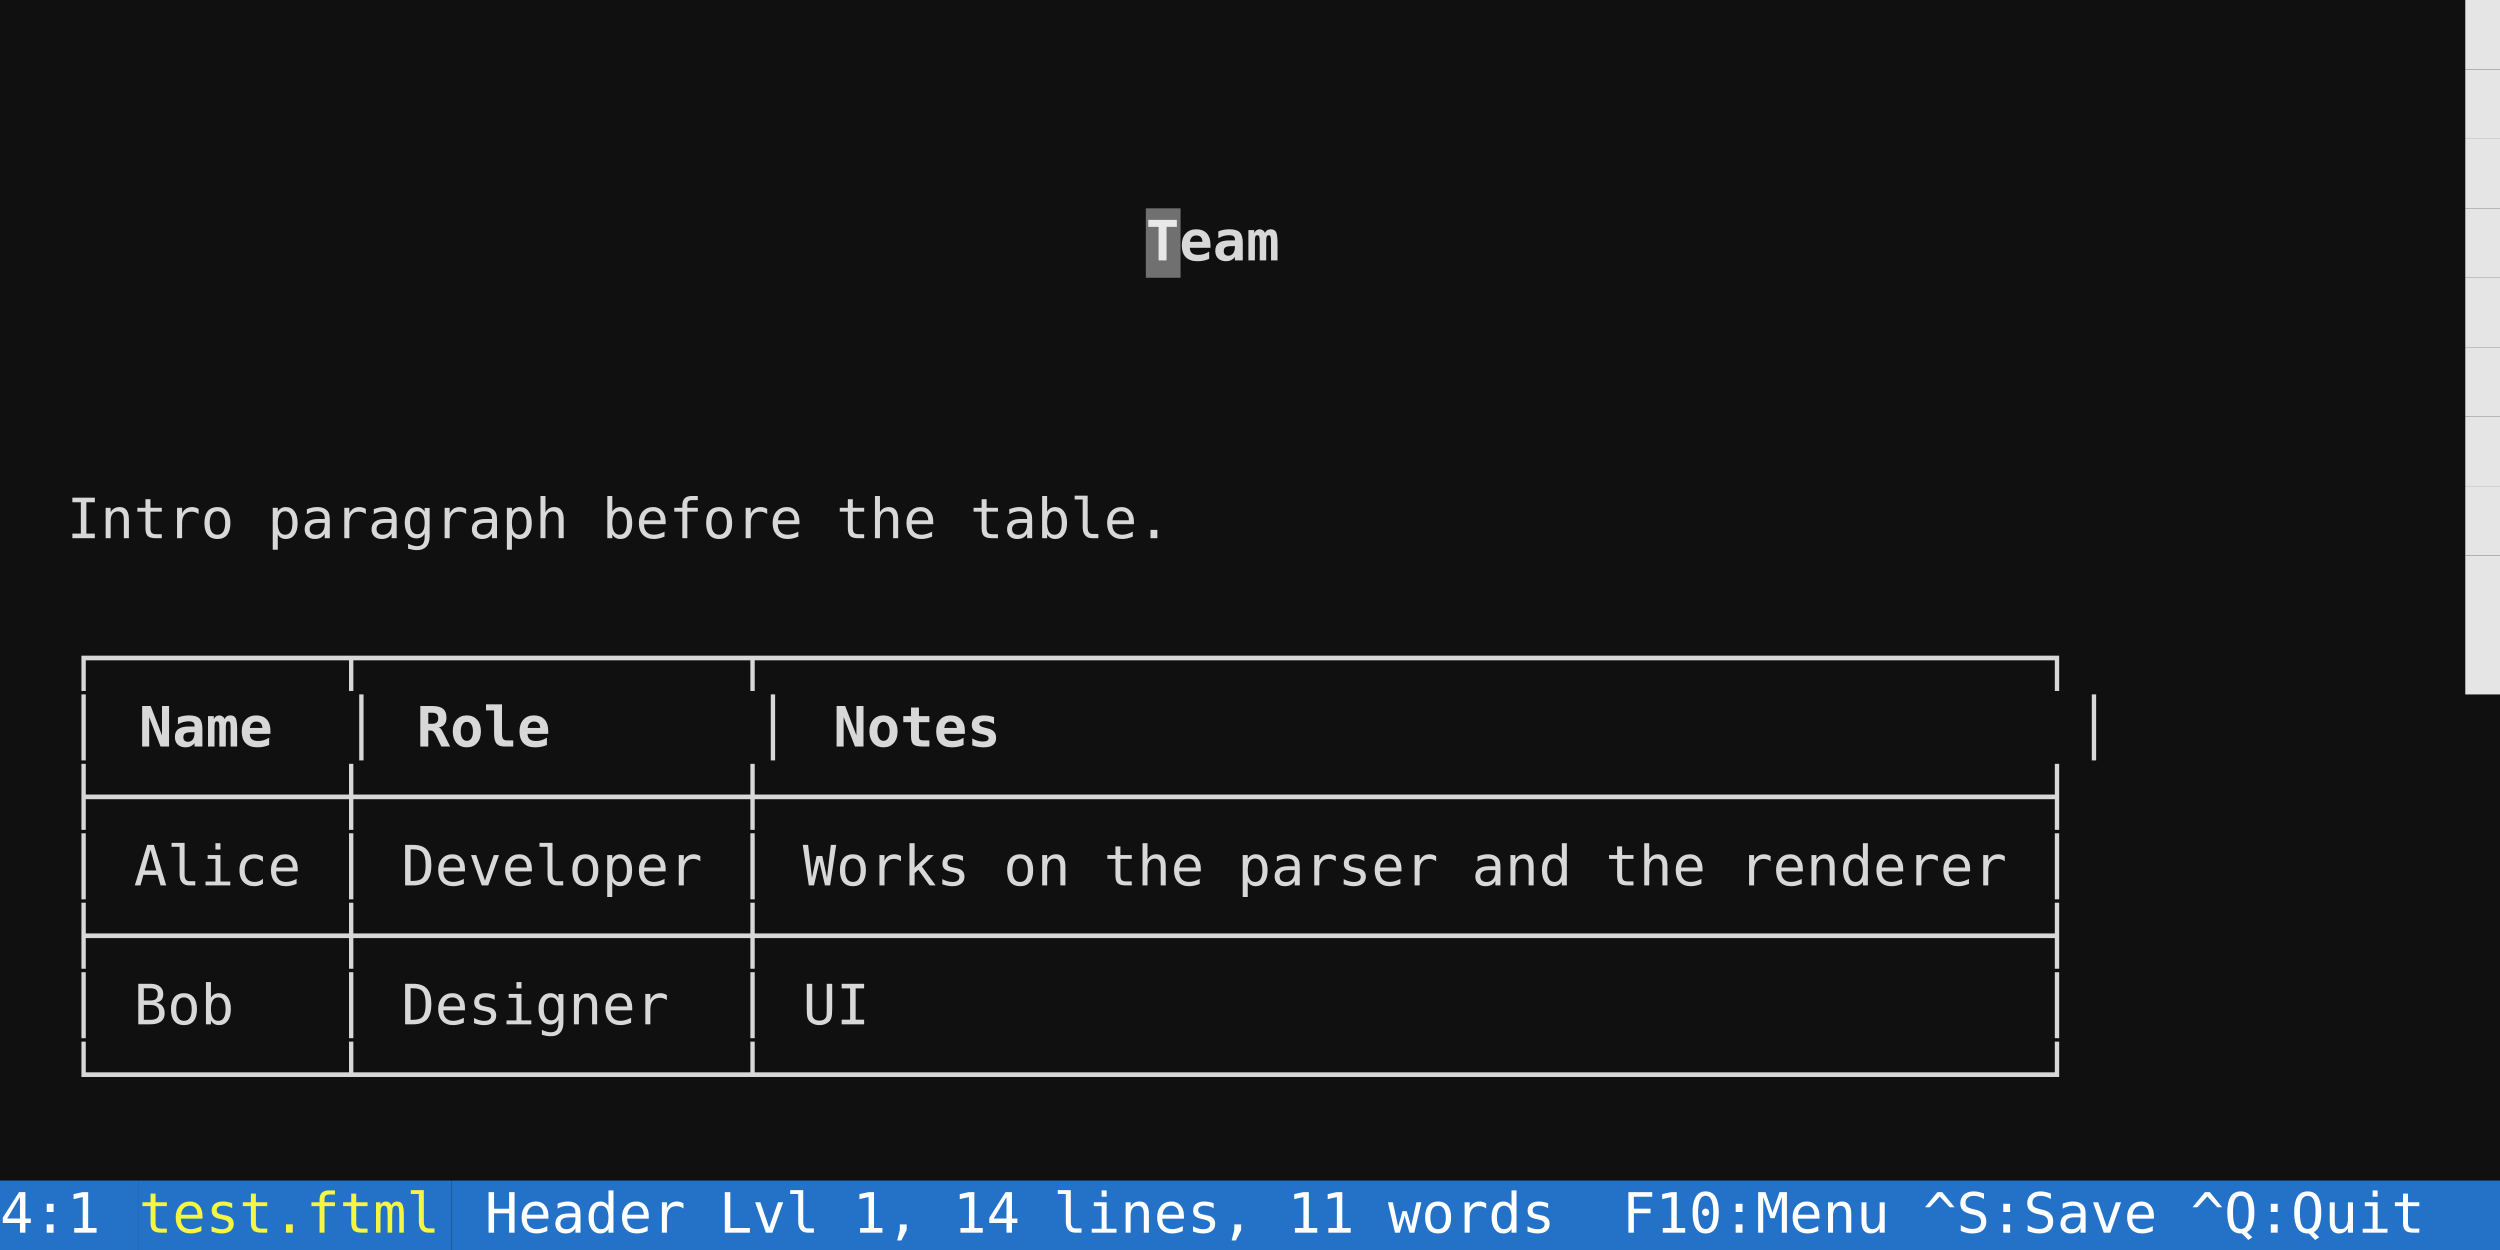
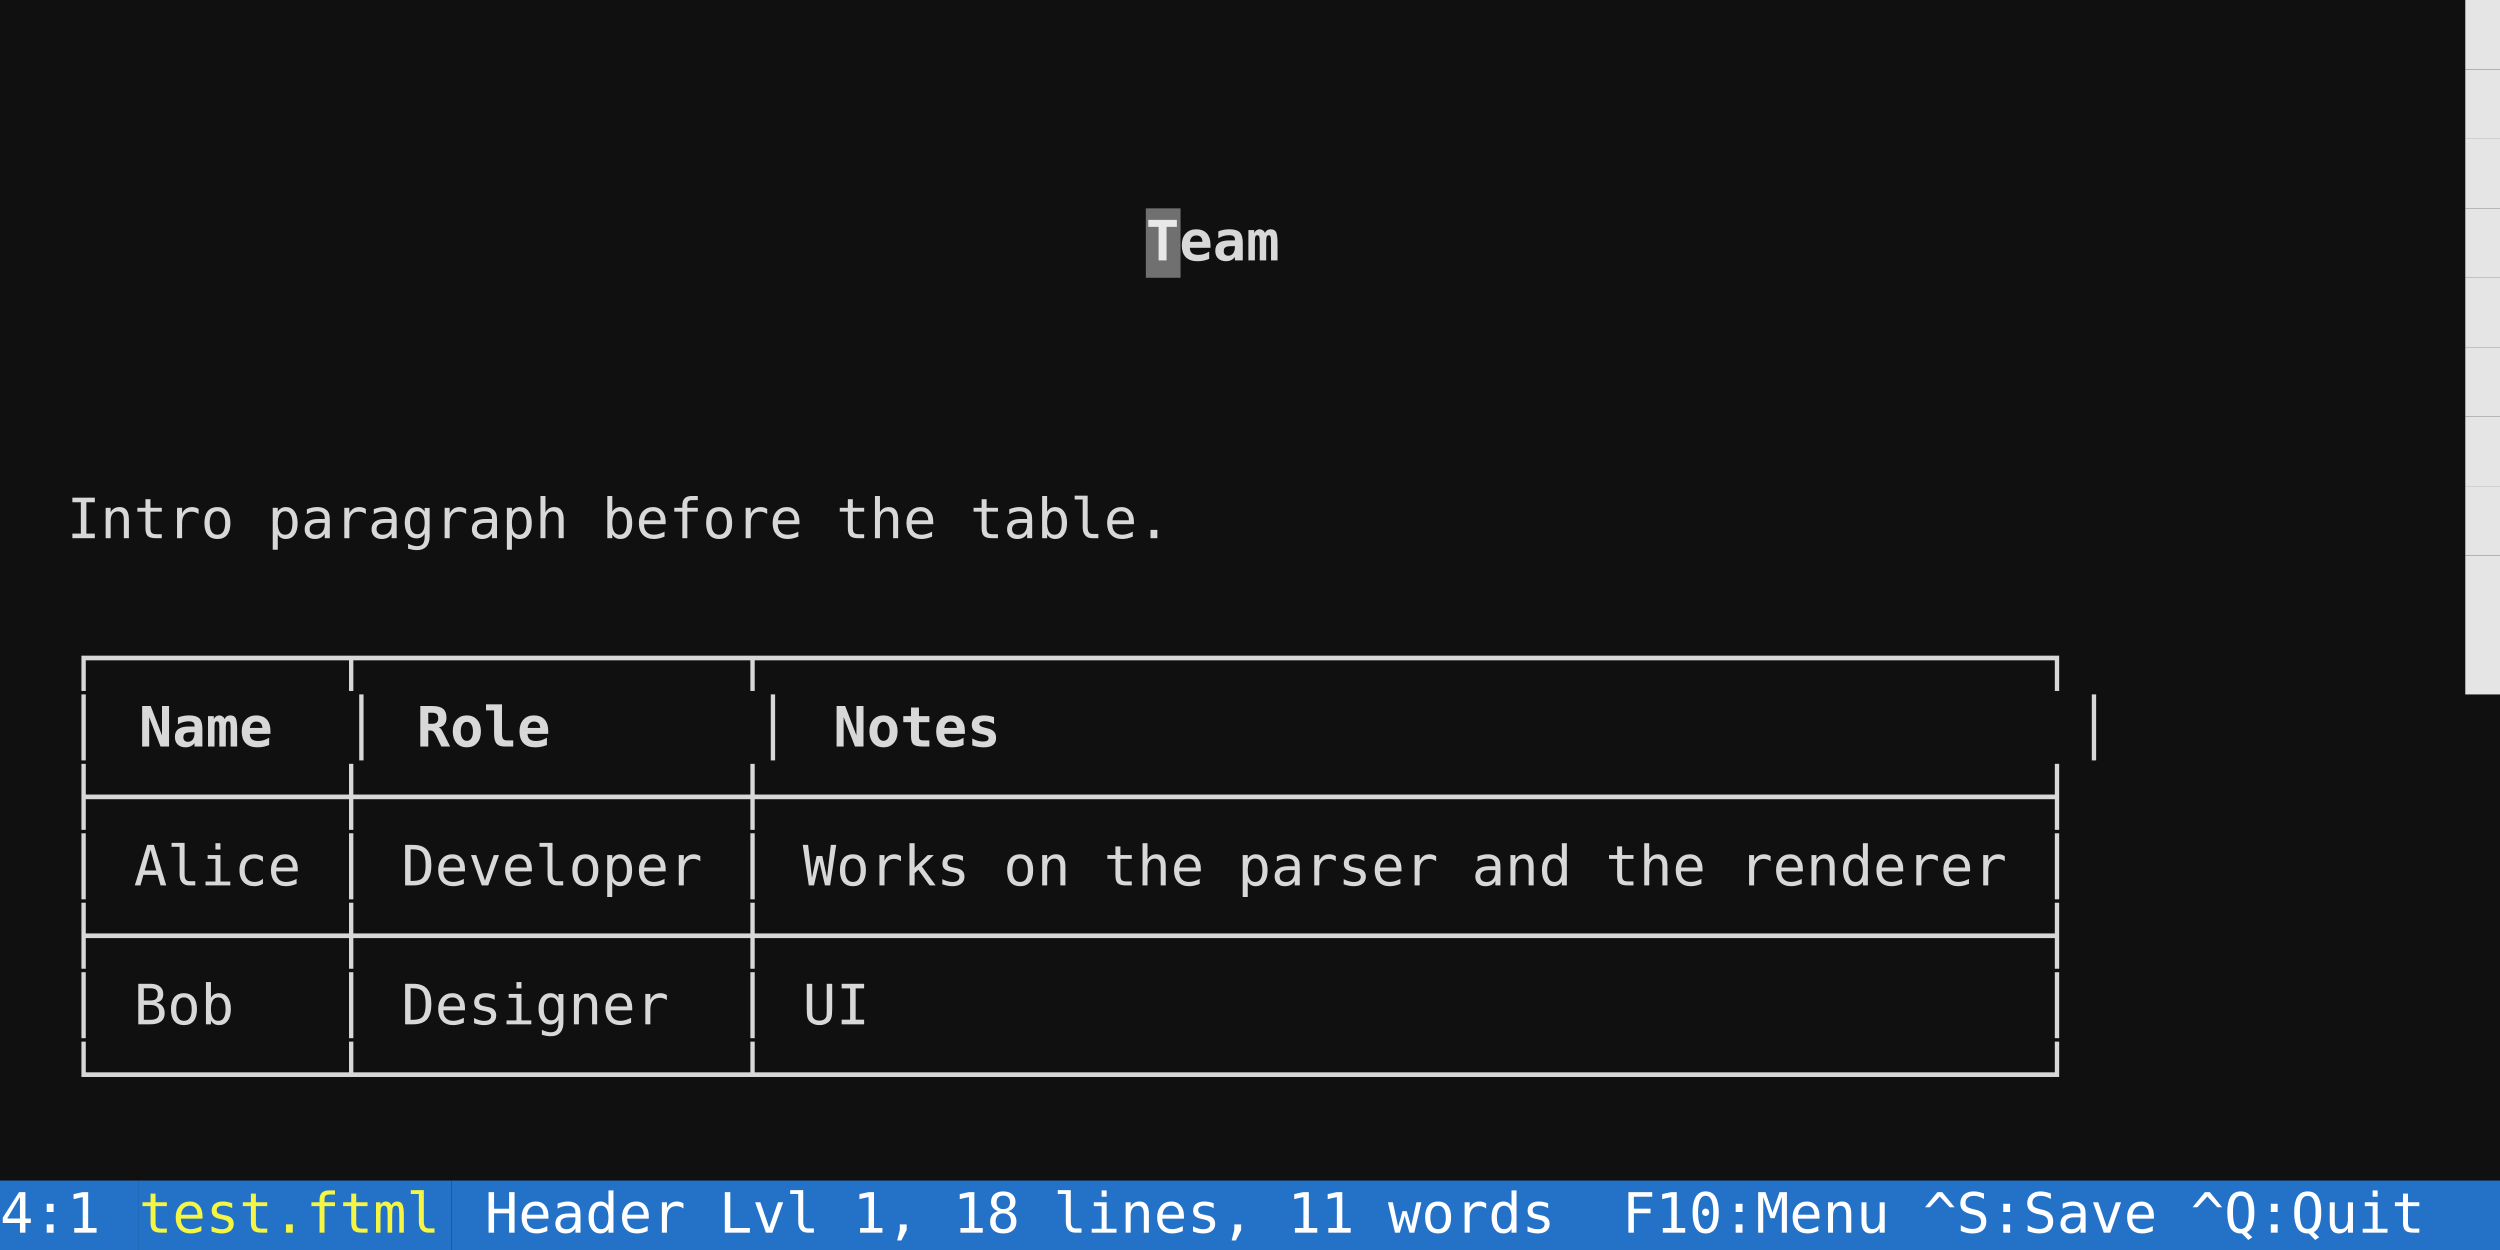
<svg xmlns="http://www.w3.org/2000/svg" width="720" height="360" viewBox="0 0 720 360" font-family="'DejaVu Sans Mono', Menlo, Consolas, monospace" font-size="16px">
  <rect width="100%" height="100%" fill="#101010" />
  <rect x="710" y="0" width="10" height="20" fill="#e5e5e5" />
  <rect x="710" y="20" width="10" height="20" fill="#e5e5e5" />
  <rect x="710" y="40" width="10" height="20" fill="#e5e5e5" />
  <text x="330" y="75" fill="#d8d8d8" textLength="40" lengthAdjust="spacingAndGlyphs" xml:space="preserve" font-weight="bold">Team</text>
  <rect x="710" y="60" width="10" height="20" fill="#e5e5e5" />
  <rect x="710" y="80" width="10" height="20" fill="#e5e5e5" />
  <rect x="710" y="100" width="10" height="20" fill="#e5e5e5" />
  <rect x="710" y="120" width="10" height="20" fill="#e5e5e5" />
  <text x="0" y="155" fill="#d8d8d8" textLength="710" lengthAdjust="spacingAndGlyphs" xml:space="preserve">  Intro paragraph before the table.                                    </text>
  <rect x="710" y="140" width="10" height="20" fill="#e5e5e5" />
  <rect x="710" y="160" width="10" height="20" fill="#e5e5e5" />
  <text x="0" y="195" fill="#d8d8d8" textLength="710" lengthAdjust="spacingAndGlyphs" xml:space="preserve">  ┌───────┬───────────┬──────────────────────────────────────┐         </text>
  <rect x="710" y="180" width="10" height="20" fill="#e5e5e5" />
  <text x="0" y="215" fill="#d8d8d8" textLength="40" lengthAdjust="spacingAndGlyphs" xml:space="preserve">  │ </text>
  <text x="40" y="215" fill="#d8d8d8" textLength="40" lengthAdjust="spacingAndGlyphs" xml:space="preserve" font-weight="bold">Name</text>
  <text x="80" y="215" fill="#d8d8d8" textLength="40" lengthAdjust="spacingAndGlyphs" xml:space="preserve">  │ </text>
  <text x="120" y="215" fill="#d8d8d8" textLength="40" lengthAdjust="spacingAndGlyphs" xml:space="preserve" font-weight="bold">Role</text>
  <text x="160" y="215" fill="#d8d8d8" textLength="80" lengthAdjust="spacingAndGlyphs" xml:space="preserve">      │ </text>
  <text x="240" y="215" fill="#d8d8d8" textLength="50" lengthAdjust="spacingAndGlyphs" xml:space="preserve" font-weight="bold">Notes</text>
  <text x="290" y="215" fill="#d8d8d8" textLength="430" lengthAdjust="spacingAndGlyphs" xml:space="preserve">                                │          </text>
  <text x="0" y="235" fill="#d8d8d8" textLength="720" lengthAdjust="spacingAndGlyphs" xml:space="preserve">  ├───────┼───────────┼──────────────────────────────────────┤          </text>
  <text x="0" y="255" fill="#d8d8d8" textLength="720" lengthAdjust="spacingAndGlyphs" xml:space="preserve">  │ Alice │ Developer │ Works on the parser and the renderer │          </text>
  <text x="0" y="275" fill="#d8d8d8" textLength="720" lengthAdjust="spacingAndGlyphs" xml:space="preserve">  ├───────┼───────────┼──────────────────────────────────────┤          </text>
  <text x="0" y="295" fill="#d8d8d8" textLength="720" lengthAdjust="spacingAndGlyphs" xml:space="preserve">  │ Bob   │ Designer  │ UI                                   │          </text>
  <text x="0" y="315" fill="#d8d8d8" textLength="720" lengthAdjust="spacingAndGlyphs" xml:space="preserve">  └───────┴───────────┴──────────────────────────────────────┘          </text>
  <rect x="0" y="340" width="40" height="20" fill="#2472c8" />
  <text x="0" y="355" fill="#ffffff" textLength="40" lengthAdjust="spacingAndGlyphs" xml:space="preserve">4:1 </text>
  <rect x="40" y="340" width="90" height="20" fill="#2472c8" />
  <text x="40" y="355" fill="#f5f543" textLength="90" lengthAdjust="spacingAndGlyphs" xml:space="preserve">test.ftml</text>
  <rect x="130" y="340" width="590" height="20" fill="#2472c8" />
-   <text x="130" y="355" fill="#ffffff" textLength="590" lengthAdjust="spacingAndGlyphs" xml:space="preserve"> Header Lvl 1, 14 lines, 11 words  F10:Menu ^S:Save ^Q:Quit</text>
+   <text x="130" y="355" fill="#ffffff" textLength="590" lengthAdjust="spacingAndGlyphs" xml:space="preserve"> Header Lvl 1, 18 lines, 11 words  F10:Menu ^S:Save ^Q:Quit</text>
  <rect x="330" y="60" width="10" height="20" fill="#ffffff" fill-opacity="0.4" />
</svg>
